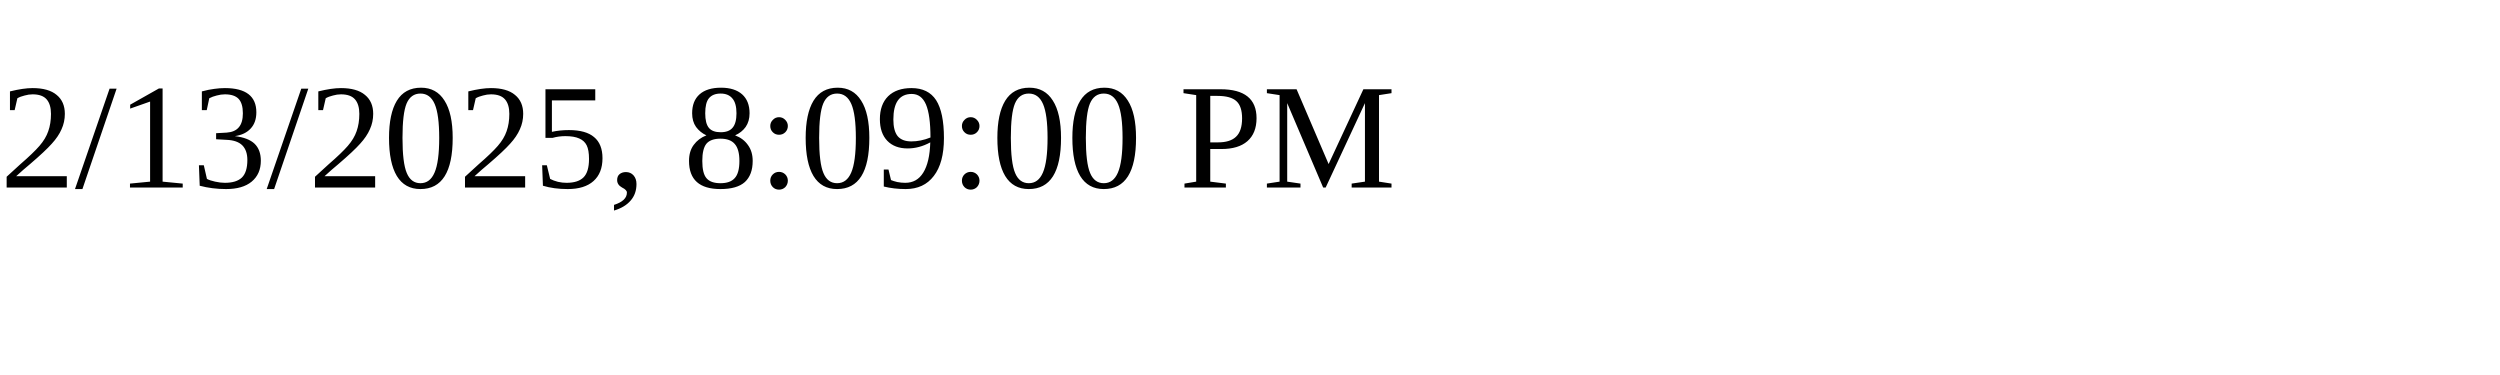
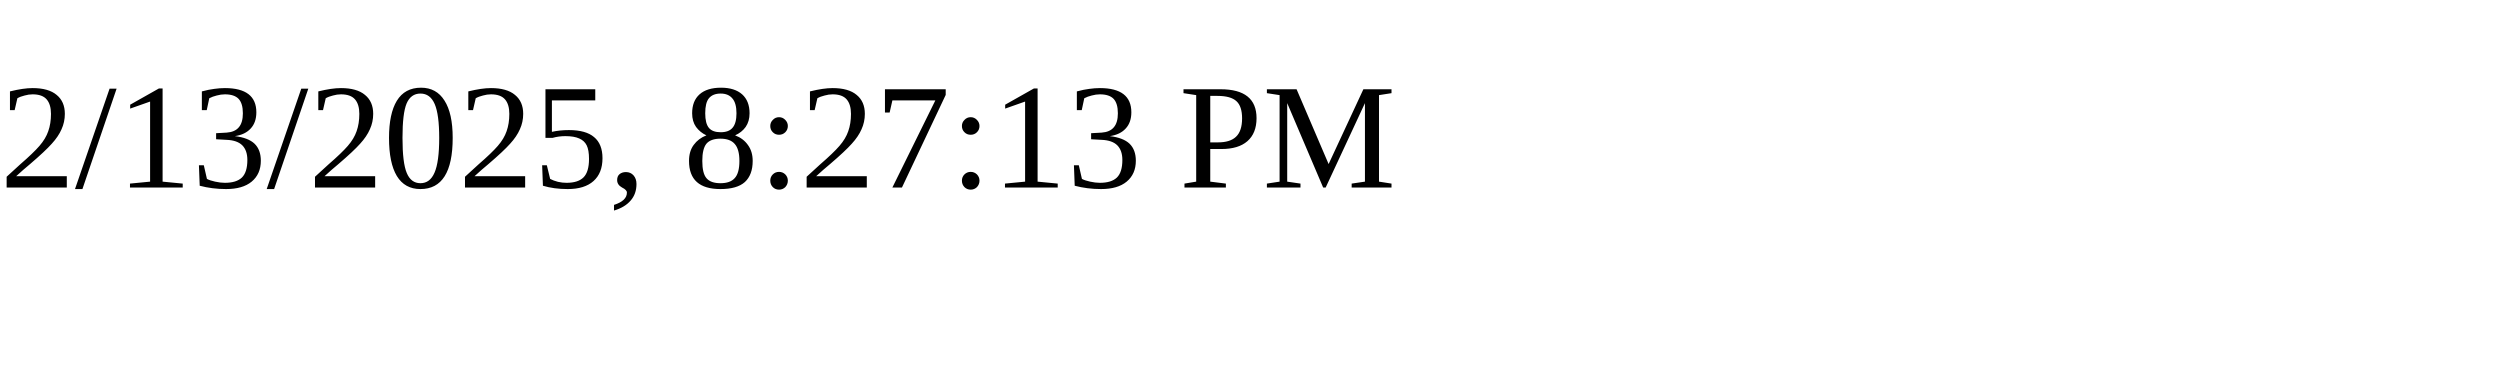
<svg xmlns="http://www.w3.org/2000/svg" height="30" width="200">
-   <text x="0" y="15">2/13/2025, 8:09:00 PM</text>
+   <text x="0" y="15">2/13/2025, 8:27:13 PM</text>
</svg>
